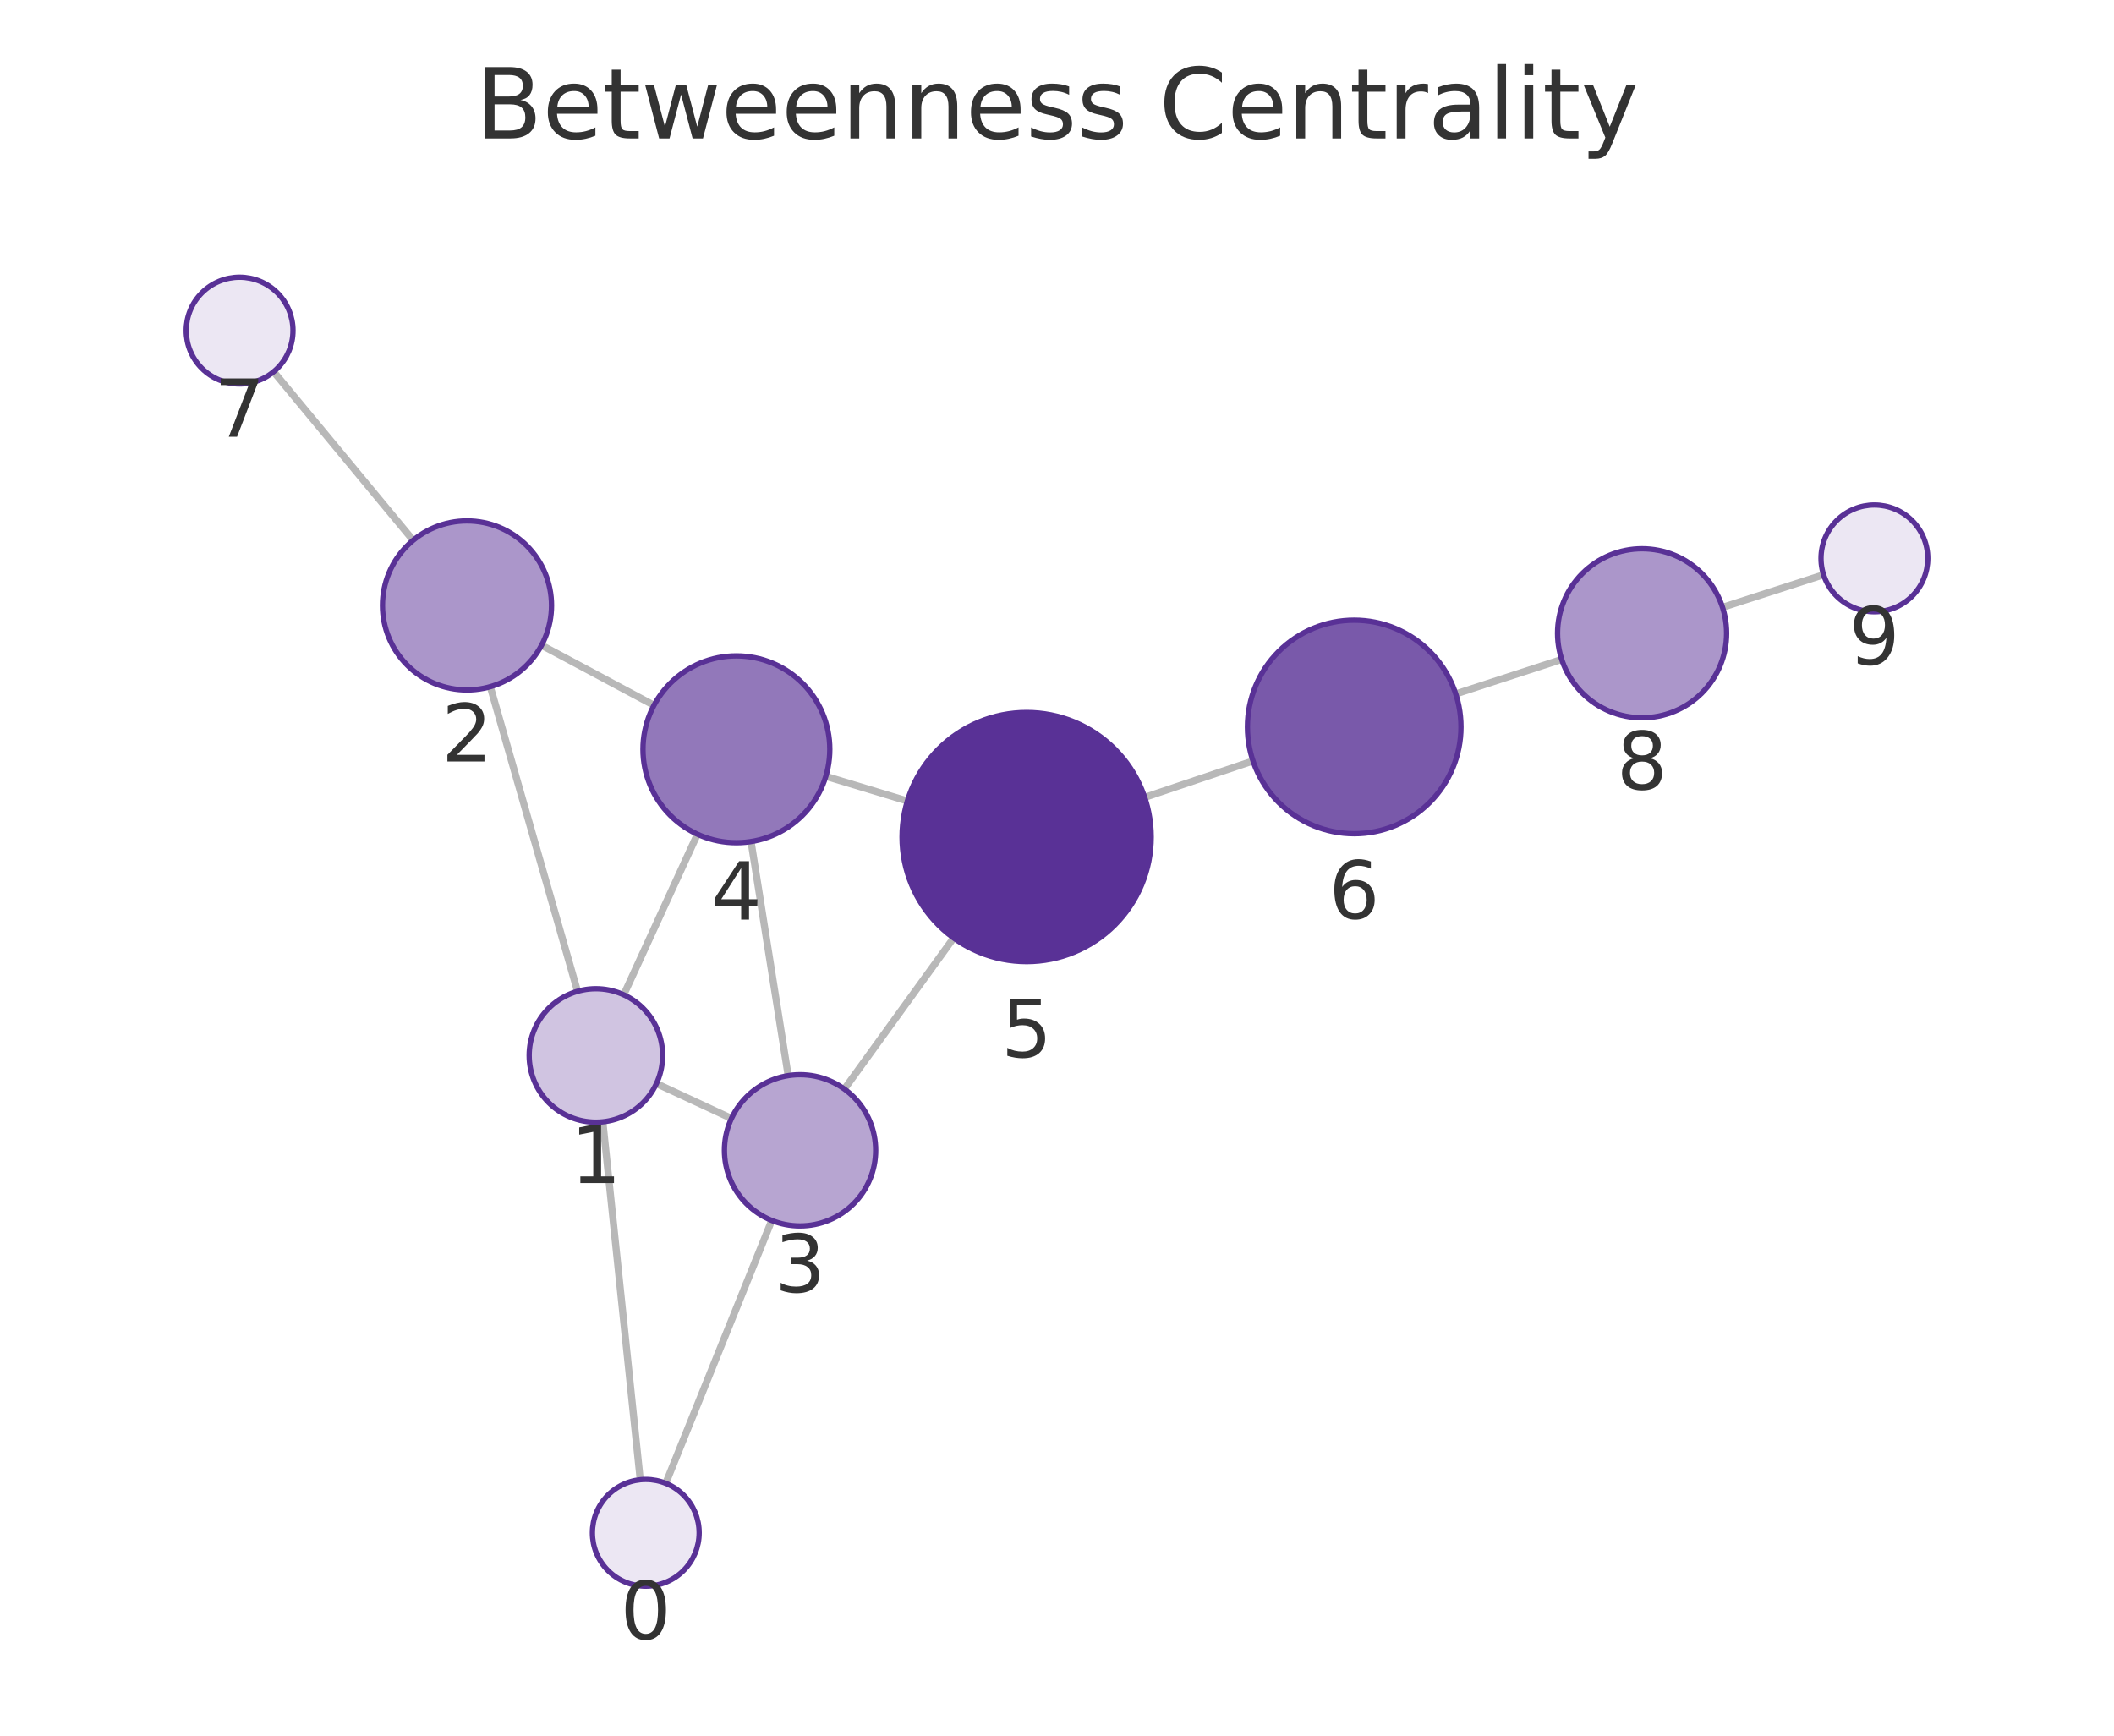
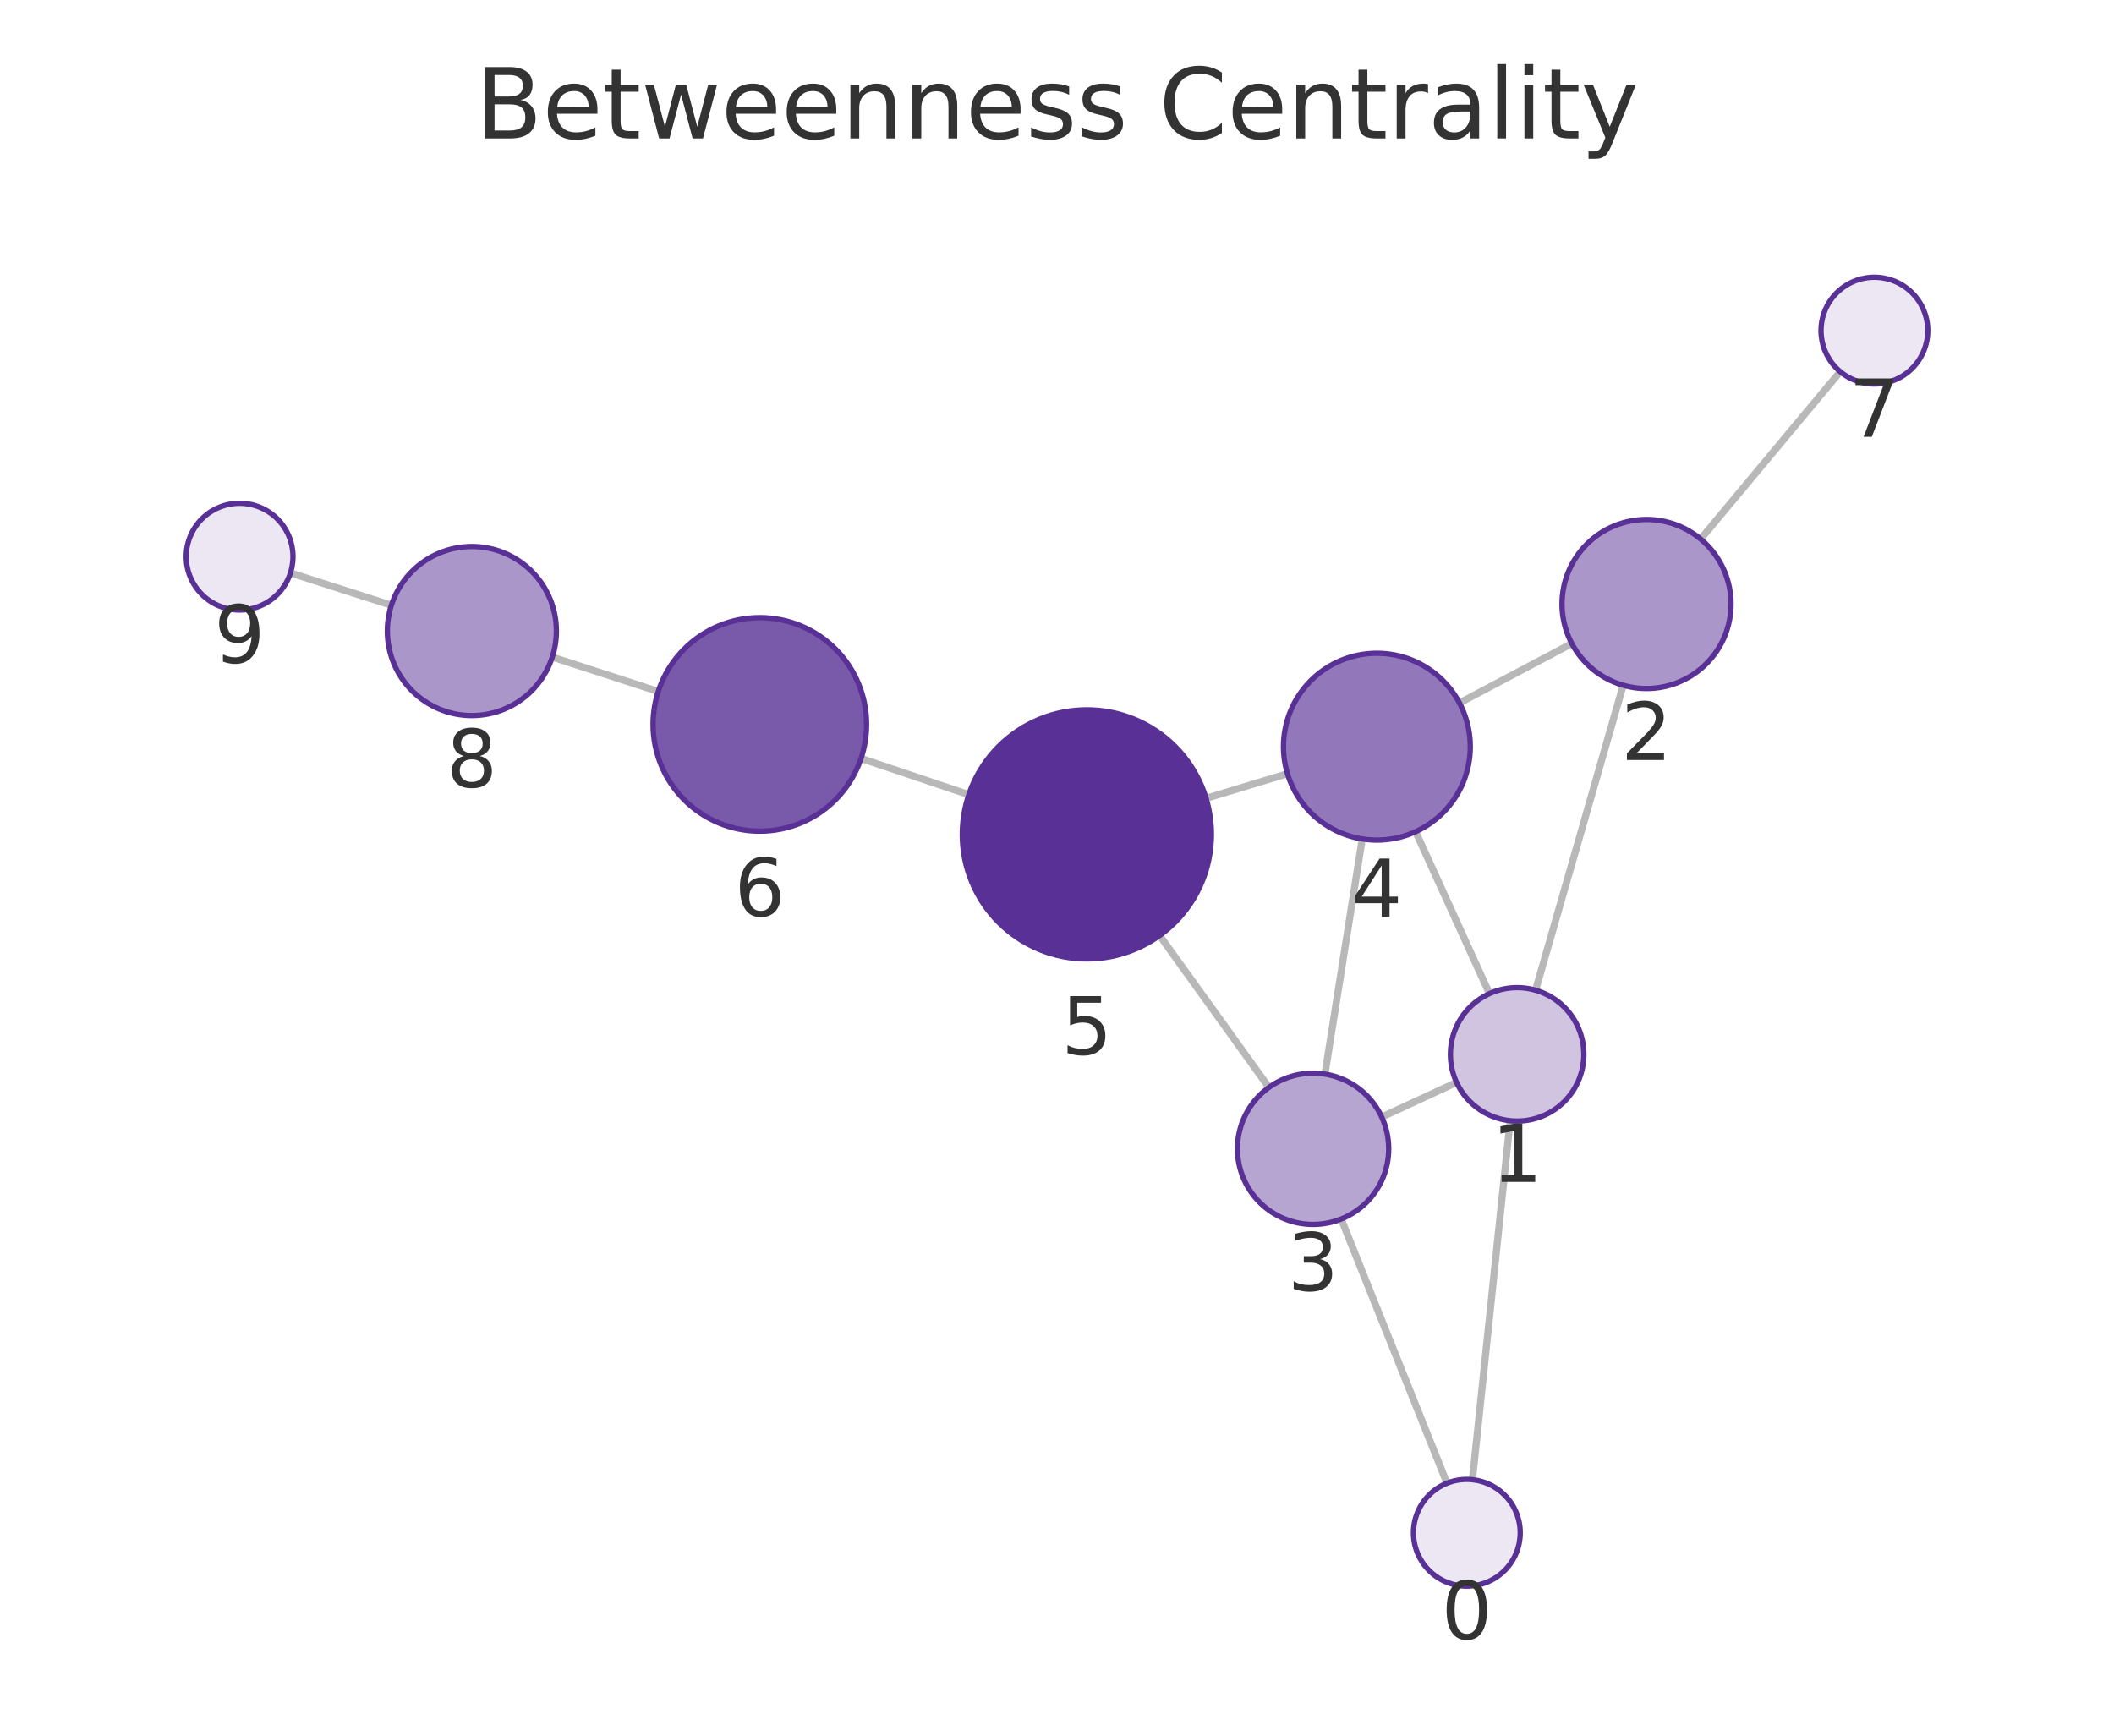
<svg xmlns="http://www.w3.org/2000/svg" xmlns:xlink="http://www.w3.org/1999/xlink" width="237.6pt" height="195.078pt" viewBox="0 0 237.6 195.078" version="1.1">
  <defs>
    <style type="text/css">*{stroke-linejoin: round; stroke-linecap: butt}</style>
  </defs>
  <g id="figure_1">
    <g id="patch_1">
      <path d="M 0 195.078  L 237.6 195.078  L 237.6 0  L 0 0  L 0 195.078  z " style="fill: none" />
    </g>
    <g id="axes_1">
      <g id="patch_2">
        <path d="M 7.2 187.878  L 230.4 187.878  L 230.4 21.558  L 7.2 21.558  L 7.2 187.878  z " style="fill: none" />
      </g>
      <g id="EdgeCollection_1">
-         <path d="M 71.958 166.313  L 67.756 126.088  " clip-path="url(#pe086a10024)" style="fill: #b8b8b8; stroke: #b8b8b8; stroke-width: 0.8" />
-         <path d="M 74.826 166.716  L 86.74 137.174  " clip-path="url(#pe086a10024)" style="fill: #b8b8b8; stroke: #b8b8b8; stroke-width: 0.8" />
-         <path d="M 64.911 111.418  L 55.105 77.181  " clip-path="url(#pe086a10024)" style="fill: #b8b8b8; stroke: #b8b8b8; stroke-width: 0.8" />
-         <path d="M 73.778 121.789  L 82.211 125.708  " clip-path="url(#pe086a10024)" style="fill: #b8b8b8; stroke: #b8b8b8; stroke-width: 0.8" />
-         <path d="M 70.104 111.812  L 78.386 93.762  " clip-path="url(#pe086a10024)" style="fill: #b8b8b8; stroke: #b8b8b8; stroke-width: 0.8" />
-         <path d="M 60.869 72.524  L 73.503 79.271  " clip-path="url(#pe086a10024)" style="fill: #b8b8b8; stroke: #b8b8b8; stroke-width: 0.8" />
-         <path d="M 46.433 60.728  L 30.755 41.779  " clip-path="url(#pe086a10024)" style="fill: #b8b8b8; stroke: #b8b8b8; stroke-width: 0.8" />
-         <path d="M 88.587 120.896  L 84.411 94.588  " clip-path="url(#pe086a10024)" style="fill: #b8b8b8; stroke: #b8b8b8; stroke-width: 0.8" />
-         <path d="M 94.901 122.403  L 107.181 105.423  " clip-path="url(#pe086a10024)" style="fill: #b8b8b8; stroke: #b8b8b8; stroke-width: 0.8" />
-         <path d="M 92.816 87.256  L 101.984 90.028  " clip-path="url(#pe086a10024)" style="fill: #b8b8b8; stroke: #b8b8b8; stroke-width: 0.8" />
-         <path d="M 128.656 89.619  L 140.829 85.528  " clip-path="url(#pe086a10024)" style="fill: #b8b8b8; stroke: #b8b8b8; stroke-width: 0.8" />
-         <path d="M 163.615 77.992  L 175.526 74.116  " clip-path="url(#pe086a10024)" style="fill: #b8b8b8; stroke: #b8b8b8; stroke-width: 0.8" />
-         <path d="M 193.601 68.262  L 204.959 64.6  " clip-path="url(#pe086a10024)" style="fill: #b8b8b8; stroke: #b8b8b8; stroke-width: 0.8" />
+         <path d="M 165.492 166.309  L 169.732 125.964  " clip-path="url(#p794ae341b8)" style="fill: #b8b8b8; stroke: #b8b8b8; stroke-width: 0.8" />
+         <path d="M 162.634 166.706  L 150.742 137.011  " clip-path="url(#p794ae341b8)" style="fill: #b8b8b8; stroke: #b8b8b8; stroke-width: 0.8" />
+         <path d="M 172.586 111.296  L 182.435 77.017  " clip-path="url(#p794ae341b8)" style="fill: #b8b8b8; stroke: #b8b8b8; stroke-width: 0.8" />
+         <path d="M 163.709 121.655  L 155.296 125.55  " clip-path="url(#p794ae341b8)" style="fill: #b8b8b8; stroke: #b8b8b8; stroke-width: 0.8" />
+         <path d="M 167.405 111.68  L 159.108 93.476  " clip-path="url(#p794ae341b8)" style="fill: #b8b8b8; stroke: #b8b8b8; stroke-width: 0.8" />
+         <path d="M 176.661 72.33  L 164.034 79.011  " clip-path="url(#p794ae341b8)" style="fill: #b8b8b8; stroke: #b8b8b8; stroke-width: 0.8" />
+         <path d="M 191.141 60.589  L 206.828 41.769  " clip-path="url(#p794ae341b8)" style="fill: #b8b8b8; stroke: #b8b8b8; stroke-width: 0.8" />
+         <path d="M 148.914 120.725  L 153.107 94.292  " clip-path="url(#p794ae341b8)" style="fill: #b8b8b8; stroke: #b8b8b8; stroke-width: 0.8" />
+         <path d="M 142.618 122.221  L 130.332 105.144  " clip-path="url(#p794ae341b8)" style="fill: #b8b8b8; stroke: #b8b8b8; stroke-width: 0.8" />
+         <path d="M 144.702 86.961  L 135.556 89.727  " clip-path="url(#p794ae341b8)" style="fill: #b8b8b8; stroke: #b8b8b8; stroke-width: 0.8" />
+         <path d="M 108.885 89.317  L 96.773 85.244  " clip-path="url(#p794ae341b8)" style="fill: #b8b8b8; stroke: #b8b8b8; stroke-width: 0.8" />
+         <path d="M 73.984 77.718  L 62.072 73.856  " clip-path="url(#p794ae341b8)" style="fill: #b8b8b8; stroke: #b8b8b8; stroke-width: 0.8" />
+         <path d="M 43.988 68.028  L 32.644 64.394  " clip-path="url(#p794ae341b8)" style="fill: #b8b8b8; stroke: #b8b8b8; stroke-width: 0.8" />
      </g>
      <g id="VertexCollection_1">
-         <path d="M 72.582 178.281  C 74.173 178.281 75.699 177.649 76.824 176.523  C 77.949 175.398 78.582 173.872 78.582 172.281  C 78.582 170.69 77.949 169.163 76.824 168.038  C 75.699 166.913 74.173 166.281 72.582 166.281  C 70.99 166.281 69.464 166.913 68.339 168.038  C 67.214 169.163 66.582 170.69 66.582 172.281  C 66.582 173.872 67.214 175.398 68.339 176.523  C 69.464 177.649 70.99 178.281 72.582 178.281  z " clip-path="url(#pe086a10024)" style="fill: #ece7f3; stroke: #593196; stroke-width: 0.6" />
-         <path d="M 66.976 126.128  C 68.965 126.128 70.873 125.338 72.28 123.932  C 73.686 122.525 74.476 120.617 74.476 118.628  C 74.476 116.639 73.686 114.731 72.28 113.325  C 70.873 111.919 68.965 111.128 66.976 111.128  C 64.987 111.128 63.08 111.919 61.673 113.325  C 60.267 114.731 59.476 116.639 59.476 118.628  C 59.476 120.617 60.267 122.525 61.673 123.932  C 63.08 125.338 64.987 126.128 66.976 126.128  z " clip-path="url(#pe086a10024)" style="fill: #d0c4e1; stroke: #593196; stroke-width: 0.6" />
-         <path d="M 52.489 77.548  C 55.009 77.548 57.425 76.547 59.207 74.765  C 60.988 72.984 61.989 70.567 61.989 68.048  C 61.989 65.528 60.988 63.112 59.207 61.33  C 57.425 59.549 55.009 58.548 52.489 58.548  C 49.97 58.548 47.553 59.549 45.772 61.33  C 43.99 63.112 42.989 65.528 42.989 68.048  C 42.989 70.567 43.99 72.984 45.772 74.765  C 47.553 76.547 49.97 77.548 52.489 77.548  z " clip-path="url(#pe086a10024)" style="fill: #ab96ca; stroke: #593196; stroke-width: 0.6" />
-         <path d="M 89.92 137.79  C 92.174 137.79 94.336 136.895 95.93 135.301  C 97.524 133.707 98.42 131.545 98.42 129.29  C 98.42 127.036 97.524 124.874 95.93 123.28  C 94.336 121.686 92.174 120.79 89.92 120.79  C 87.666 120.79 85.503 121.686 83.909 123.28  C 82.315 124.874 81.42 127.036 81.42 129.29  C 81.42 131.545 82.315 133.707 83.909 135.301  C 85.503 136.895 87.666 137.79 89.92 137.79  z " clip-path="url(#pe086a10024)" style="fill: #b7a5d1; stroke: #593196; stroke-width: 0.6" />
-         <path d="M 82.765 94.718  C 85.55 94.718 88.22 93.612 90.19 91.643  C 92.159 89.674 93.265 87.003 93.265 84.218  C 93.265 81.434 92.159 78.763 90.19 76.794  C 88.22 74.825 85.55 73.718 82.765 73.718  C 79.98 73.718 77.309 74.825 75.34 76.794  C 73.371 78.763 72.265 81.434 72.265 84.218  C 72.265 87.003 73.371 89.674 75.34 91.643  C 77.309 93.612 79.98 94.718 82.765 94.718  z " clip-path="url(#pe086a10024)" style="fill: #9278ba; stroke: #593196; stroke-width: 0.6" />
-         <path d="M 115.385 108.079  C 119.098 108.079 122.659 106.603 125.285 103.978  C 127.91 101.353 129.385 97.791 129.385 94.079  C 129.385 90.366 127.91 86.804 125.285 84.179  C 122.659 81.554 119.098 80.079 115.385 80.079  C 111.672 80.079 108.111 81.554 105.486 84.179  C 102.86 86.804 101.385 90.366 101.385 94.079  C 101.385 97.791 102.86 101.353 105.486 103.978  C 108.111 106.603 111.672 108.079 115.385 108.079  z " clip-path="url(#pe086a10024)" style="fill: #593196; stroke: #593196; stroke-width: 0.6" />
-         <path d="M 152.204 93.705  C 155.387 93.705 158.439 92.441 160.689 90.19  C 162.94 87.94 164.204 84.887 164.204 81.705  C 164.204 78.523 162.94 75.47 160.689 73.22  C 158.439 70.969 155.387 69.705 152.204 69.705  C 149.022 69.705 145.969 70.969 143.719 73.22  C 141.469 75.47 140.204 78.523 140.204 81.705  C 140.204 84.887 141.469 87.94 143.719 90.19  C 145.969 92.441 149.022 93.705 152.204 93.705  z " clip-path="url(#pe086a10024)" style="fill: #7959aa; stroke: #593196; stroke-width: 0.6" />
-         <path d="M 26.931 43.156  C 28.522 43.156 30.048 42.524 31.173 41.398  C 32.298 40.273 32.931 38.747 32.931 37.156  C 32.931 35.565 32.298 34.038 31.173 32.913  C 30.048 31.788 28.522 31.156 26.931 31.156  C 25.339 31.156 23.813 31.788 22.688 32.913  C 21.563 34.038 20.931 35.565 20.931 37.156  C 20.931 38.747 21.563 40.273 22.688 41.398  C 23.813 42.524 25.339 43.156 26.931 43.156  z " clip-path="url(#pe086a10024)" style="fill: #ece7f3; stroke: #593196; stroke-width: 0.6" />
-         <path d="M 184.559 80.677  C 187.079 80.677 189.495 79.676 191.277 77.894  C 193.058 76.113 194.059 73.696 194.059 71.177  C 194.059 68.657 193.058 66.241 191.277 64.459  C 189.495 62.678 187.079 61.677 184.559 61.677  C 182.04 61.677 179.623 62.678 177.842 64.459  C 176.06 66.241 175.059 68.657 175.059 71.177  C 175.059 73.696 176.06 76.113 177.842 77.894  C 179.623 79.676 182.04 80.677 184.559 80.677  z " clip-path="url(#pe086a10024)" style="fill: #ab96ca; stroke: #593196; stroke-width: 0.6" />
-         <path d="M 210.669 68.758  C 212.261 68.758 213.787 68.126 214.912 67.001  C 216.037 65.876 216.669 64.349 216.669 62.758  C 216.669 61.167 216.037 59.641 214.912 58.516  C 213.787 57.39 212.261 56.758 210.669 56.758  C 209.078 56.758 207.552 57.39 206.427 58.516  C 205.302 59.641 204.669 61.167 204.669 62.758  C 204.669 64.349 205.302 65.876 206.427 67.001  C 207.552 68.126 209.078 68.758 210.669 68.758  z " clip-path="url(#pe086a10024)" style="fill: #ece7f3; stroke: #593196; stroke-width: 0.6" />
+         <path d="M 164.864 178.276  C 166.456 178.276 167.982 177.644 169.107 176.519  C 170.232 175.394 170.864 173.867 170.864 172.276  C 170.864 170.685 170.232 169.159 169.107 168.034  C 167.982 166.908 166.456 166.276 164.864 166.276  C 163.273 166.276 161.747 166.908 160.622 168.034  C 159.497 169.159 158.864 170.685 158.864 172.276  C 158.864 173.867 159.497 175.394 160.622 176.519  C 161.747 177.644 163.273 178.276 164.864 178.276  z " clip-path="url(#p794ae341b8)" style="fill: #ece7f3; stroke: #593196; stroke-width: 0.6" />
+         <path d="M 170.515 126.005  C 172.505 126.005 174.412 125.215 175.819 123.808  C 177.225 122.402 178.015 120.494 178.015 118.505  C 178.015 116.516 177.225 114.608 175.819 113.202  C 174.412 111.795 172.505 111.005 170.515 111.005  C 168.526 111.005 166.619 111.795 165.212 113.202  C 163.806 114.608 163.015 116.516 163.015 118.505  C 163.015 120.494 163.806 122.402 165.212 123.808  C 166.619 125.215 168.526 126.005 170.515 126.005  z " clip-path="url(#p794ae341b8)" style="fill: #d0c4e1; stroke: #593196; stroke-width: 0.6" />
+         <path d="M 185.058 77.387  C 187.578 77.387 189.994 76.386 191.776 74.604  C 193.557 72.823 194.558 70.406 194.558 67.887  C 194.558 65.367 193.557 62.951 191.776 61.169  C 189.994 59.388 187.578 58.387 185.058 58.387  C 182.539 58.387 180.122 59.388 178.341 61.169  C 176.559 62.951 175.558 65.367 175.558 67.887  C 175.558 70.406 176.559 72.823 178.341 74.604  C 180.122 76.386 182.539 77.387 185.058 77.387  z " clip-path="url(#p794ae341b8)" style="fill: #ab96ca; stroke: #593196; stroke-width: 0.6" />
+         <path d="M 147.582 137.62  C 149.836 137.62 151.998 136.725 153.592 135.131  C 155.186 133.537 156.082 131.375 156.082 129.12  C 156.082 126.866 155.186 124.704 153.592 123.11  C 151.998 121.516 149.836 120.62 147.582 120.62  C 145.328 120.62 143.165 121.516 141.571 123.11  C 139.977 124.704 139.082 126.866 139.082 129.12  C 139.082 131.375 139.977 133.537 141.571 135.131  C 143.165 136.725 145.328 137.62 147.582 137.62  z " clip-path="url(#p794ae341b8)" style="fill: #b7a5d1; stroke: #593196; stroke-width: 0.6" />
+         <path d="M 154.753 94.422  C 157.537 94.422 160.208 93.316 162.177 91.347  C 164.146 89.377 165.253 86.707 165.253 83.922  C 165.253 81.137 164.146 78.466 162.177 76.497  C 160.208 74.528 157.537 73.422 154.753 73.422  C 151.968 73.422 149.297 74.528 147.328 76.497  C 145.359 78.466 144.253 81.137 144.253 83.922  C 144.253 86.707 145.359 89.377 147.328 91.347  C 149.297 93.316 151.968 94.422 154.753 94.422  z " clip-path="url(#p794ae341b8)" style="fill: #9278ba; stroke: #593196; stroke-width: 0.6" />
+         <path d="M 122.155 107.78  C 125.868 107.78 129.429 106.304 132.055 103.679  C 134.68 101.054 136.155 97.492 136.155 93.78  C 136.155 90.067 134.68 86.505 132.055 83.88  C 129.429 81.255 125.868 79.78 122.155 79.78  C 118.442 79.78 114.881 81.255 112.256 83.88  C 109.63 86.505 108.155 90.067 108.155 93.78  C 108.155 97.492 109.63 101.054 112.256 103.679  C 114.881 106.304 118.442 107.78 122.155 107.78  z " clip-path="url(#p794ae341b8)" style="fill: #593196; stroke: #593196; stroke-width: 0.6" />
+         <path d="M 85.399 93.419  C 88.582 93.419 91.634 92.155 93.884 89.905  C 96.135 87.654 97.399 84.602 97.399 81.419  C 97.399 78.237 96.135 75.184 93.884 72.934  C 91.634 70.684 88.582 69.419 85.399 69.419  C 82.217 69.419 79.164 70.684 76.914 72.934  C 74.664 75.184 73.399 78.237 73.399 81.419  C 73.399 84.602 74.664 87.654 76.914 89.905  C 79.164 92.155 82.217 93.419 85.399 93.419  z " clip-path="url(#p794ae341b8)" style="fill: #7959aa; stroke: #593196; stroke-width: 0.6" />
+         <path d="M 210.67 43.16  C 212.261 43.16 213.787 42.528 214.912 41.403  C 216.037 40.278 216.67 38.752 216.67 37.16  C 216.67 35.569 216.037 34.043 214.912 32.918  C 213.787 31.793 212.261 31.16 210.67 31.16  C 209.078 31.16 207.552 31.793 206.427 32.918  C 205.302 34.043 204.67 35.569 204.67 37.16  C 204.67 38.752 205.302 40.278 206.427 41.403  C 207.552 42.528 209.078 43.16 210.67 43.16  z " clip-path="url(#p794ae341b8)" style="fill: #ece7f3; stroke: #593196; stroke-width: 0.6" />
+         <path d="M 53.035 80.426  C 55.555 80.426 57.971 79.425 59.753 77.644  C 61.534 75.862 62.535 73.446 62.535 70.926  C 62.535 68.407 61.534 65.99 59.753 64.209  C 57.971 62.427 55.555 61.426 53.035 61.426  C 50.516 61.426 48.099 62.427 46.318 64.209  C 44.536 65.99 43.535 68.407 43.535 70.926  C 43.535 73.446 44.536 75.862 46.318 77.644  C 48.099 79.425 50.516 80.426 53.035 80.426  z " clip-path="url(#p794ae341b8)" style="fill: #ab96ca; stroke: #593196; stroke-width: 0.6" />
+         <path d="M 26.93 68.563  C 28.522 68.563 30.048 67.931 31.173 66.806  C 32.298 65.68 32.93 64.154 32.93 62.563  C 32.93 60.972 32.298 59.445 31.173 58.32  C 30.048 57.195 28.522 56.563 26.93 56.563  C 25.339 56.563 23.813 57.195 22.688 58.32  C 21.563 59.445 20.93 60.972 20.93 62.563  C 20.93 64.154 21.563 65.68 22.688 66.806  C 23.813 67.931 25.339 68.563 26.93 68.563  z " clip-path="url(#p794ae341b8)" style="fill: #ece7f3; stroke: #593196; stroke-width: 0.6" />
      </g>
      <g id="text_1">
-         <g clip-path="url(#pe086a10024)">
-           <g style="fill: #333333" transform="translate(69.71839 184.2186) scale(0.09 -0.09)">
+         <g clip-path="url(#p794ae341b8)">
+           <g style="fill: #333333" transform="translate(162.0013 184.2141) scale(0.09 -0.09)">
            <defs>
              <path id="DejaVuSans-13" d="M 2034 4250  Q 1547 4250 1301 3770  Q 1056 3291 1056 2328  Q 1056 1369 1301 889  Q 1547 409 2034 409  Q 2525 409 2770 889  Q 3016 1369 3016 2328  Q 3016 3291 2770 3770  Q 2525 4250 2034 4250  z M 2034 4750  Q 2819 4750 3233 4129  Q 3647 3509 3647 2328  Q 3647 1150 3233 529  Q 2819 -91 2034 -91  Q 1250 -91 836 529  Q 422 1150 422 2328  Q 422 3509 836 4129  Q 1250 4750 2034 4750  z " transform="scale(0.015625)" />
            </defs>
            <use xlink:href="#DejaVuSans-13" />
          </g>
        </g>
      </g>
      <g id="text_2">
-         <g clip-path="url(#pe086a10024)">
-           <g style="fill: #333333" transform="translate(64.11323 132.9662) scale(0.09 -0.09)">
+         <g clip-path="url(#p794ae341b8)">
+           <g style="fill: #333333" transform="translate(167.6524 132.8427) scale(0.09 -0.09)">
            <defs>
              <path id="DejaVuSans-14" d="M 794 531  L 1825 531  L 1825 4091  L 703 3866  L 703 4441  L 1819 4666  L 2450 4666  L 2450 531  L 3481 531  L 3481 0  L 794 0  L 794 531  z " transform="scale(0.015625)" />
            </defs>
            <use xlink:href="#DejaVuSans-14" />
          </g>
        </g>
      </g>
      <g id="text_3">
-         <g clip-path="url(#pe086a10024)">
-           <g style="fill: #333333" transform="translate(49.62617 85.58579) scale(0.09 -0.09)">
+         <g clip-path="url(#p794ae341b8)">
+           <g style="fill: #333333" transform="translate(182.1952 85.42446) scale(0.09 -0.09)">
            <defs>
              <path id="DejaVuSans-15" d="M 1228 531  L 3431 531  L 3431 0  L 469 0  L 469 531  Q 828 903 1448 1529  Q 2069 2156 2228 2338  Q 2531 2678 2651 2914  Q 2772 3150 2772 3378  Q 2772 3750 2511 3984  Q 2250 4219 1831 4219  Q 1534 4219 1204 4116  Q 875 4013 500 3803  L 500 4441  Q 881 4594 1212 4672  Q 1544 4750 1819 4750  Q 2544 4750 2975 4387  Q 3406 4025 3406 3419  Q 3406 3131 3298 2873  Q 3191 2616 2906 2266  Q 2828 2175 2409 1742  Q 1991 1309 1228 531  z " transform="scale(0.015625)" />
            </defs>
            <use xlink:href="#DejaVuSans-15" />
          </g>
        </g>
      </g>
      <g id="text_4">
-         <g clip-path="url(#pe086a10024)">
-           <g style="fill: #333333" transform="translate(87.05661 145.2284) scale(0.09 -0.09)">
+         <g clip-path="url(#p794ae341b8)">
+           <g style="fill: #333333" transform="translate(144.7187 145.0584) scale(0.09 -0.09)">
            <defs>
              <path id="DejaVuSans-16" d="M 2597 2516  Q 3050 2419 3304 2112  Q 3559 1806 3559 1356  Q 3559 666 3084 287  Q 2609 -91 1734 -91  Q 1441 -91 1130 -33  Q 819 25 488 141  L 488 750  Q 750 597 1062 519  Q 1375 441 1716 441  Q 2309 441 2620 675  Q 2931 909 2931 1356  Q 2931 1769 2642 2001  Q 2353 2234 1838 2234  L 1294 2234  L 1294 2753  L 1863 2753  Q 2328 2753 2575 2939  Q 2822 3125 2822 3475  Q 2822 3834 2567 4026  Q 2313 4219 1838 4219  Q 1578 4219 1281 4162  Q 984 4106 628 3988  L 628 4550  Q 988 4650 1302 4700  Q 1616 4750 1894 4750  Q 2613 4750 3031 4423  Q 3450 4097 3450 3541  Q 3450 3153 3228 2886  Q 3006 2619 2597 2516  z " transform="scale(0.015625)" />
            </defs>
            <use xlink:href="#DejaVuSans-16" />
          </g>
        </g>
      </g>
      <g id="text_5">
-         <g clip-path="url(#pe086a10024)">
-           <g style="fill: #333333" transform="translate(79.90176 103.3561) scale(0.09 -0.09)">
+         <g clip-path="url(#p794ae341b8)">
+           <g style="fill: #333333" transform="translate(151.8896 103.0598) scale(0.09 -0.09)">
            <defs>
              <path id="DejaVuSans-17" d="M 2419 4116  L 825 1625  L 2419 1625  L 2419 4116  z M 2253 4666  L 3047 4666  L 3047 1625  L 3713 1625  L 3713 1100  L 3047 1100  L 3047 0  L 2419 0  L 2419 1100  L 313 1100  L 313 1709  L 2253 4666  z " transform="scale(0.015625)" />
            </defs>
            <use xlink:href="#DejaVuSans-17" />
          </g>
        </g>
      </g>
      <g id="text_6">
-         <g clip-path="url(#pe086a10024)">
-           <g style="fill: #333333" transform="translate(112.5219 118.8165) scale(0.09 -0.09)">
+         <g clip-path="url(#p794ae341b8)">
+           <g style="fill: #333333" transform="translate(119.2922 118.5174) scale(0.09 -0.09)">
            <defs>
              <path id="DejaVuSans-18" d="M 691 4666  L 3169 4666  L 3169 4134  L 1269 4134  L 1269 2991  Q 1406 3038 1543 3061  Q 1681 3084 1819 3084  Q 2600 3084 3056 2656  Q 3513 2228 3513 1497  Q 3513 744 3044 326  Q 2575 -91 1722 -91  Q 1428 -91 1123 -41  Q 819 9 494 109  L 494 744  Q 775 591 1075 516  Q 1375 441 1709 441  Q 2250 441 2565 725  Q 2881 1009 2881 1497  Q 2881 1984 2565 2268  Q 2250 2553 1709 2553  Q 1456 2553 1204 2497  Q 953 2441 691 2322  L 691 4666  z " transform="scale(0.015625)" />
            </defs>
            <use xlink:href="#DejaVuSans-18" />
          </g>
        </g>
      </g>
      <g id="text_7">
-         <g clip-path="url(#pe086a10024)">
-           <g style="fill: #333333" transform="translate(149.3411 103.2429) scale(0.09 -0.09)">
+         <g clip-path="url(#p794ae341b8)">
+           <g style="fill: #333333" transform="translate(82.53608 102.9572) scale(0.09 -0.09)">
            <defs>
              <path id="DejaVuSans-19" d="M 2113 2584  Q 1688 2584 1439 2293  Q 1191 2003 1191 1497  Q 1191 994 1439 701  Q 1688 409 2113 409  Q 2538 409 2786 701  Q 3034 994 3034 1497  Q 3034 2003 2786 2293  Q 2538 2584 2113 2584  z M 3366 4563  L 3366 3988  Q 3128 4100 2886 4159  Q 2644 4219 2406 4219  Q 1781 4219 1451 3797  Q 1122 3375 1075 2522  Q 1259 2794 1537 2939  Q 1816 3084 2150 3084  Q 2853 3084 3261 2657  Q 3669 2231 3669 1497  Q 3669 778 3244 343  Q 2819 -91 2113 -91  Q 1303 -91 875 529  Q 447 1150 447 2328  Q 447 3434 972 4092  Q 1497 4750 2381 4750  Q 2619 4750 2861 4703  Q 3103 4656 3366 4563  z " transform="scale(0.015625)" />
            </defs>
            <use xlink:href="#DejaVuSans-19" />
          </g>
        </g>
      </g>
      <g id="text_8">
-         <g clip-path="url(#pe086a10024)">
-           <g style="fill: #333333" transform="translate(24.06752 49.09369) scale(0.09 -0.09)">
+         <g clip-path="url(#p794ae341b8)">
+           <g style="fill: #333333" transform="translate(207.8065 49.09822) scale(0.09 -0.09)">
            <defs>
              <path id="DejaVuSans-1a" d="M 525 4666  L 3525 4666  L 3525 4397  L 1831 0  L 1172 0  L 2766 4134  L 525 4134  L 525 4666  z " transform="scale(0.015625)" />
            </defs>
            <use xlink:href="#DejaVuSans-1a" />
          </g>
        </g>
      </g>
      <g id="text_9">
-         <g clip-path="url(#pe086a10024)">
-           <g style="fill: #333333" transform="translate(181.6963 88.7148) scale(0.09 -0.09)">
+         <g clip-path="url(#p794ae341b8)">
+           <g style="fill: #333333" transform="translate(50.17209 88.46423) scale(0.09 -0.09)">
            <defs>
              <path id="DejaVuSans-1b" d="M 2034 2216  Q 1584 2216 1326 1975  Q 1069 1734 1069 1313  Q 1069 891 1326 650  Q 1584 409 2034 409  Q 2484 409 2743 651  Q 3003 894 3003 1313  Q 3003 1734 2745 1975  Q 2488 2216 2034 2216  z M 1403 2484  Q 997 2584 770 2862  Q 544 3141 544 3541  Q 544 4100 942 4425  Q 1341 4750 2034 4750  Q 2731 4750 3128 4425  Q 3525 4100 3525 3541  Q 3525 3141 3298 2862  Q 3072 2584 2669 2484  Q 3125 2378 3379 2068  Q 3634 1759 3634 1313  Q 3634 634 3220 271  Q 2806 -91 2034 -91  Q 1263 -91 848 271  Q 434 634 434 1313  Q 434 1759 690 2068  Q 947 2378 1403 2484  z M 1172 3481  Q 1172 3119 1398 2916  Q 1625 2713 2034 2713  Q 2441 2713 2670 2916  Q 2900 3119 2900 3481  Q 2900 3844 2670 4047  Q 2441 4250 2034 4250  Q 1625 4250 1398 4047  Q 1172 3844 1172 3481  z " transform="scale(0.015625)" />
            </defs>
            <use xlink:href="#DejaVuSans-1b" />
          </g>
        </g>
      </g>
      <g id="text_10">
-         <g clip-path="url(#pe086a10024)">
-           <g style="fill: #333333" transform="translate(207.8062 74.69615) scale(0.09 -0.09)">
+         <g clip-path="url(#p794ae341b8)">
+           <g style="fill: #333333" transform="translate(24.06726 74.50085) scale(0.09 -0.09)">
            <defs>
              <path id="DejaVuSans-1c" d="M 703 97  L 703 672  Q 941 559 1184 500  Q 1428 441 1663 441  Q 2288 441 2617 861  Q 2947 1281 2994 2138  Q 2813 1869 2534 1725  Q 2256 1581 1919 1581  Q 1219 1581 811 2004  Q 403 2428 403 3163  Q 403 3881 828 4315  Q 1253 4750 1959 4750  Q 2769 4750 3195 4129  Q 3622 3509 3622 2328  Q 3622 1225 3098 567  Q 2575 -91 1691 -91  Q 1453 -91 1209 -44  Q 966 3 703 97  z M 1959 2075  Q 2384 2075 2632 2365  Q 2881 2656 2881 3163  Q 2881 3666 2632 3958  Q 2384 4250 1959 4250  Q 1534 4250 1286 3958  Q 1038 3666 1038 3163  Q 1038 2656 1286 2365  Q 1534 2075 1959 2075  z " transform="scale(0.015625)" />
            </defs>
            <use xlink:href="#DejaVuSans-1c" />
          </g>
        </g>
      </g>
      <g id="matplotlib.axis_1" />
      <g id="matplotlib.axis_2" />
      <g id="text_11">
        <g style="fill: #333333" transform="translate(53.42047 15.55828) scale(0.11 -0.11)">
          <defs>
            <path id="DejaVuSans-25" d="M 1259 2228  L 1259 519  L 2272 519  Q 2781 519 3026 730  Q 3272 941 3272 1375  Q 3272 1813 3026 2020  Q 2781 2228 2272 2228  L 1259 2228  z M 1259 4147  L 1259 2741  L 2194 2741  Q 2656 2741 2882 2914  Q 3109 3088 3109 3444  Q 3109 3797 2882 3972  Q 2656 4147 2194 4147  L 1259 4147  z M 628 4666  L 2241 4666  Q 2963 4666 3353 4366  Q 3744 4066 3744 3513  Q 3744 3084 3544 2831  Q 3344 2578 2956 2516  Q 3422 2416 3680 2098  Q 3938 1781 3938 1306  Q 3938 681 3513 340  Q 3088 0 2303 0  L 628 0  L 628 4666  z " transform="scale(0.015625)" />
            <path id="DejaVuSans-48" d="M 3597 1894  L 3597 1613  L 953 1613  Q 991 1019 1311 708  Q 1631 397 2203 397  Q 2534 397 2845 478  Q 3156 559 3463 722  L 3463 178  Q 3153 47 2828 -22  Q 2503 -91 2169 -91  Q 1331 -91 842 396  Q 353 884 353 1716  Q 353 2575 817 3079  Q 1281 3584 2069 3584  Q 2775 3584 3186 3129  Q 3597 2675 3597 1894  z M 3022 2063  Q 3016 2534 2758 2815  Q 2500 3097 2075 3097  Q 1594 3097 1305 2825  Q 1016 2553 972 2059  L 3022 2063  z " transform="scale(0.015625)" />
            <path id="DejaVuSans-57" d="M 1172 4494  L 1172 3500  L 2356 3500  L 2356 3053  L 1172 3053  L 1172 1153  Q 1172 725 1289 603  Q 1406 481 1766 481  L 2356 481  L 2356 0  L 1766 0  Q 1100 0 847 248  Q 594 497 594 1153  L 594 3053  L 172 3053  L 172 3500  L 594 3500  L 594 4494  L 1172 4494  z " transform="scale(0.015625)" />
            <path id="DejaVuSans-5a" d="M 269 3500  L 844 3500  L 1563 769  L 2278 3500  L 2956 3500  L 3675 769  L 4391 3500  L 4966 3500  L 4050 0  L 3372 0  L 2619 2869  L 1863 0  L 1184 0  L 269 3500  z " transform="scale(0.015625)" />
            <path id="DejaVuSans-51" d="M 3513 2113  L 3513 0  L 2938 0  L 2938 2094  Q 2938 2591 2744 2837  Q 2550 3084 2163 3084  Q 1697 3084 1428 2787  Q 1159 2491 1159 1978  L 1159 0  L 581 0  L 581 3500  L 1159 3500  L 1159 2956  Q 1366 3272 1645 3428  Q 1925 3584 2291 3584  Q 2894 3584 3203 3211  Q 3513 2838 3513 2113  z " transform="scale(0.015625)" />
            <path id="DejaVuSans-56" d="M 2834 3397  L 2834 2853  Q 2591 2978 2328 3040  Q 2066 3103 1784 3103  Q 1356 3103 1142 2972  Q 928 2841 928 2578  Q 928 2378 1081 2264  Q 1234 2150 1697 2047  L 1894 2003  Q 2506 1872 2764 1633  Q 3022 1394 3022 966  Q 3022 478 2636 193  Q 2250 -91 1575 -91  Q 1294 -91 989 -36  Q 684 19 347 128  L 347 722  Q 666 556 975 473  Q 1284 391 1588 391  Q 1994 391 2212 530  Q 2431 669 2431 922  Q 2431 1156 2273 1281  Q 2116 1406 1581 1522  L 1381 1569  Q 847 1681 609 1914  Q 372 2147 372 2553  Q 372 3047 722 3315  Q 1072 3584 1716 3584  Q 2034 3584 2315 3537  Q 2597 3491 2834 3397  z " transform="scale(0.015625)" />
            <path id="DejaVuSans-3" transform="scale(0.015625)" />
            <path id="DejaVuSans-26" d="M 4122 4306  L 4122 3641  Q 3803 3938 3442 4084  Q 3081 4231 2675 4231  Q 1875 4231 1450 3742  Q 1025 3253 1025 2328  Q 1025 1406 1450 917  Q 1875 428 2675 428  Q 3081 428 3442 575  Q 3803 722 4122 1019  L 4122 359  Q 3791 134 3420 21  Q 3050 -91 2638 -91  Q 1578 -91 968 557  Q 359 1206 359 2328  Q 359 3453 968 4101  Q 1578 4750 2638 4750  Q 3056 4750 3426 4639  Q 3797 4528 4122 4306  z " transform="scale(0.015625)" />
            <path id="DejaVuSans-55" d="M 2631 2963  Q 2534 3019 2420 3045  Q 2306 3072 2169 3072  Q 1681 3072 1420 2755  Q 1159 2438 1159 1844  L 1159 0  L 581 0  L 581 3500  L 1159 3500  L 1159 2956  Q 1341 3275 1631 3429  Q 1922 3584 2338 3584  Q 2397 3584 2469 3576  Q 2541 3569 2628 3553  L 2631 2963  z " transform="scale(0.015625)" />
            <path id="DejaVuSans-44" d="M 2194 1759  Q 1497 1759 1228 1600  Q 959 1441 959 1056  Q 959 750 1161 570  Q 1363 391 1709 391  Q 2188 391 2477 730  Q 2766 1069 2766 1631  L 2766 1759  L 2194 1759  z M 3341 1997  L 3341 0  L 2766 0  L 2766 531  Q 2569 213 2275 61  Q 1981 -91 1556 -91  Q 1019 -91 701 211  Q 384 513 384 1019  Q 384 1609 779 1909  Q 1175 2209 1959 2209  L 2766 2209  L 2766 2266  Q 2766 2663 2505 2880  Q 2244 3097 1772 3097  Q 1472 3097 1187 3025  Q 903 2953 641 2809  L 641 3341  Q 956 3463 1253 3523  Q 1550 3584 1831 3584  Q 2591 3584 2966 3190  Q 3341 2797 3341 1997  z " transform="scale(0.015625)" />
            <path id="DejaVuSans-4f" d="M 603 4863  L 1178 4863  L 1178 0  L 603 0  L 603 4863  z " transform="scale(0.015625)" />
            <path id="DejaVuSans-4c" d="M 603 3500  L 1178 3500  L 1178 0  L 603 0  L 603 3500  z M 603 4863  L 1178 4863  L 1178 4134  L 603 4134  L 603 4863  z " transform="scale(0.015625)" />
            <path id="DejaVuSans-5c" d="M 2059 -325  Q 1816 -950 1584 -1140  Q 1353 -1331 966 -1331  L 506 -1331  L 506 -850  L 844 -850  Q 1081 -850 1212 -737  Q 1344 -625 1503 -206  L 1606 56  L 191 3500  L 800 3500  L 1894 763  L 2988 3500  L 3597 3500  L 2059 -325  z " transform="scale(0.015625)" />
          </defs>
          <use xlink:href="#DejaVuSans-25" />
          <use xlink:href="#DejaVuSans-48" transform="translate(68.60938 0)" />
          <use xlink:href="#DejaVuSans-57" transform="translate(130.1406 0)" />
          <use xlink:href="#DejaVuSans-5a" transform="translate(169.3438 0)" />
          <use xlink:href="#DejaVuSans-48" transform="translate(251.125 0)" />
          <use xlink:href="#DejaVuSans-48" transform="translate(312.6562 0)" />
          <use xlink:href="#DejaVuSans-51" transform="translate(374.1875 0)" />
          <use xlink:href="#DejaVuSans-51" transform="translate(437.5625 0)" />
          <use xlink:href="#DejaVuSans-48" transform="translate(500.9375 0)" />
          <use xlink:href="#DejaVuSans-56" transform="translate(562.4688 0)" />
          <use xlink:href="#DejaVuSans-56" transform="translate(614.5625 0)" />
          <use xlink:href="#DejaVuSans-3" transform="translate(666.6562 0)" />
          <use xlink:href="#DejaVuSans-26" transform="translate(698.4375 0)" />
          <use xlink:href="#DejaVuSans-48" transform="translate(768.2656 0)" />
          <use xlink:href="#DejaVuSans-51" transform="translate(829.7969 0)" />
          <use xlink:href="#DejaVuSans-57" transform="translate(893.1719 0)" />
          <use xlink:href="#DejaVuSans-55" transform="translate(932.375 0)" />
          <use xlink:href="#DejaVuSans-44" transform="translate(973.4844 0)" />
          <use xlink:href="#DejaVuSans-4f" transform="translate(1034.766 0)" />
          <use xlink:href="#DejaVuSans-4c" transform="translate(1062.547 0)" />
          <use xlink:href="#DejaVuSans-57" transform="translate(1090.328 0)" />
          <use xlink:href="#DejaVuSans-5c" transform="translate(1129.531 0)" />
        </g>
      </g>
    </g>
  </g>
  <defs>
-     <clipPath id="pe086a10024">
+     <clipPath id="p794ae341b8">
      <rect x="7.2" y="21.558" width="223.2" height="166.32" />
    </clipPath>
  </defs>
</svg>
